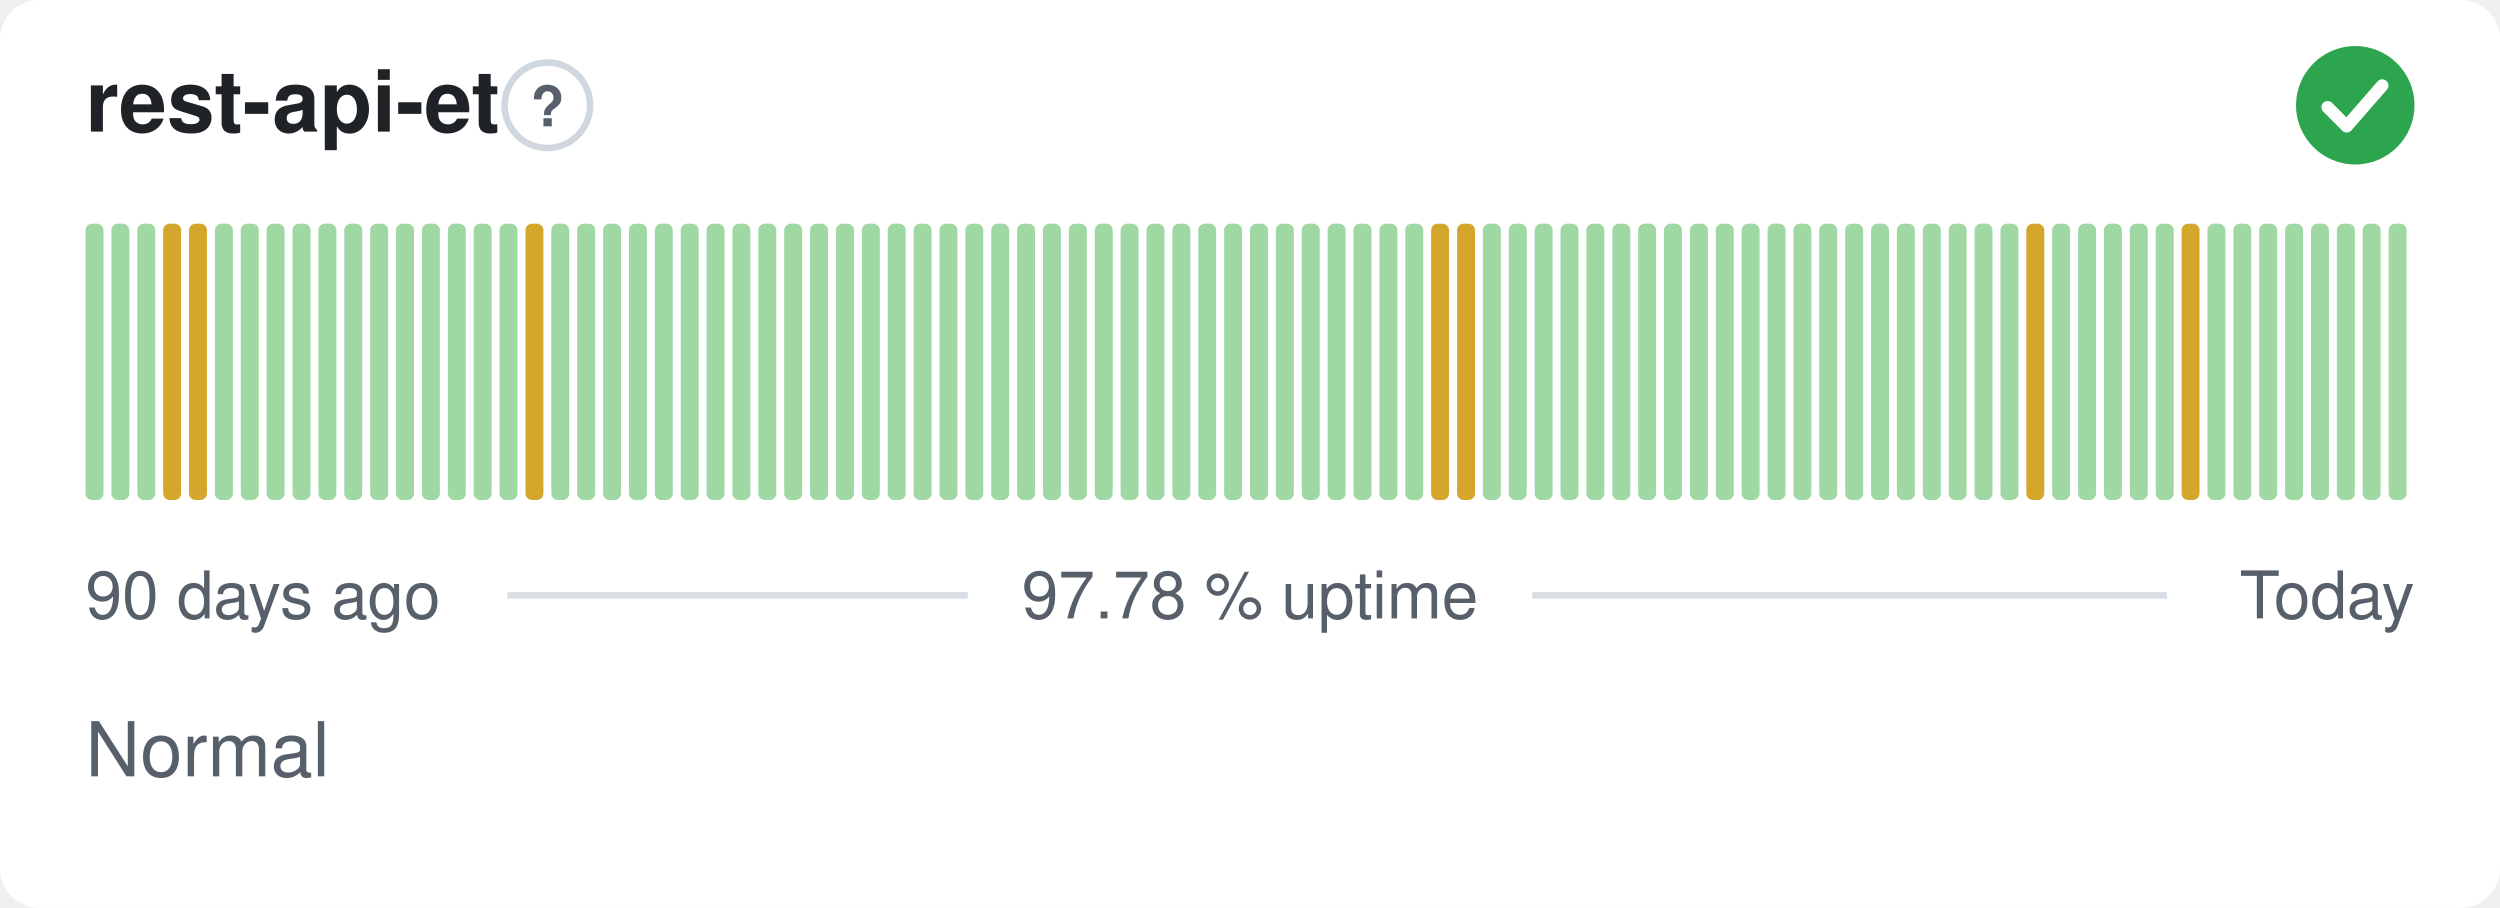
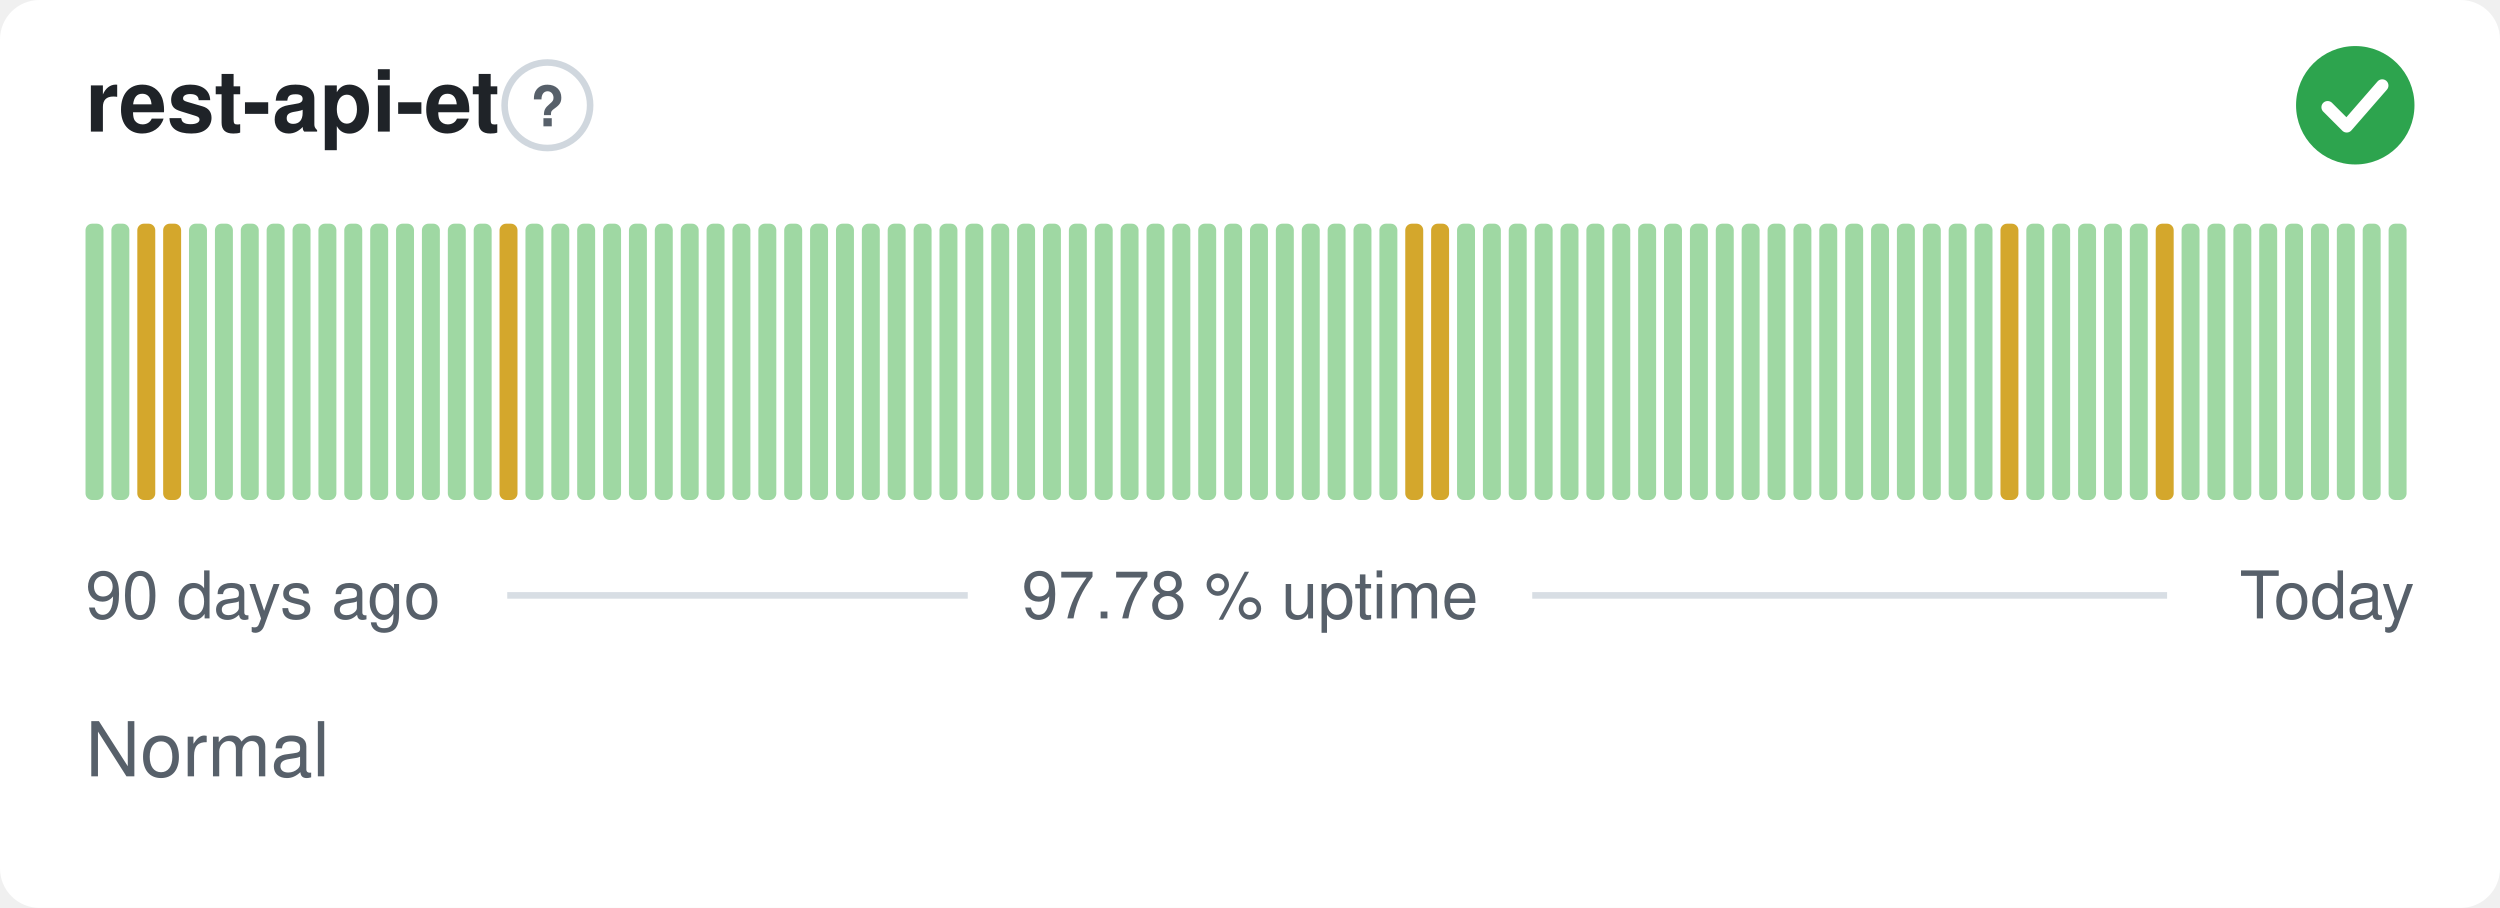
<svg xmlns="http://www.w3.org/2000/svg" width="380" height="138" viewBox="0 0 380 138" role="img" aria-label="rest-api-et: Normal, 97.78 % uptime over the last 90 days" font-family="-apple-system,BlinkMacSystemFont,'Segoe UI',Helvetica,Arial,sans-serif">
  <style>
    @media (prefers-color-scheme: dark) {
      .bg { fill: #0d1117 }
      .title { fill: #e6edf3 }
      .muted { fill: #8b949e }
      .hint { stroke: #30363d }
      .rule { stroke: #30363d }
      .nodata { fill: #21262d }
    }
  </style>
  <rect class="bg" width="380" height="138" rx="6" fill="#ffffff" />
  <text class="title" x="13" y="20" font-size="13" font-weight="600" fill="#1f2328">rest-api-et</text>
  <circle class="hint" cx="83.2" cy="16" r="6.5" fill="none" stroke="#d0d7de" stroke-width="1" />
  <text class="muted" x="83.2" y="19.2" text-anchor="middle" font-size="8.5" font-weight="700" fill="#57606a">?</text>
  <circle cx="358" cy="16" r="9" fill="#2da44e" />
  <path d="M353.80 16.30l2.90 2.90 5.40 -6.20" fill="none" stroke="#fff" stroke-width="1.89" stroke-linecap="round" stroke-linejoin="round" />
  <rect x="13.00" y="34.00" width="2.73" height="42.00" rx="1" fill="#9fd8a3" />
  <rect x="16.93" y="34.00" width="2.73" height="42.00" rx="1" fill="#9fd8a3" />
-   <rect x="20.87" y="34.00" width="2.73" height="42.00" rx="1" fill="#9fd8a3" />
+   <rect x="20.87" y="34.00" width="2.73" height="42.00" rx="1" fill="#d4a72c" />
  <rect x="24.80" y="34.00" width="2.73" height="42.00" rx="1" fill="#d4a72c" />
-   <rect x="28.73" y="34.00" width="2.73" height="42.00" rx="1" fill="#d4a72c" />
+   <rect x="28.73" y="34.00" width="2.73" height="42.00" rx="1" fill="#9fd8a3" />
  <rect x="32.67" y="34.00" width="2.73" height="42.00" rx="1" fill="#9fd8a3" />
  <rect x="36.60" y="34.00" width="2.73" height="42.00" rx="1" fill="#9fd8a3" />
  <rect x="40.53" y="34.00" width="2.73" height="42.00" rx="1" fill="#9fd8a3" />
  <rect x="44.47" y="34.00" width="2.73" height="42.00" rx="1" fill="#9fd8a3" />
  <rect x="48.40" y="34.00" width="2.73" height="42.00" rx="1" fill="#9fd8a3" />
  <rect x="52.33" y="34.00" width="2.73" height="42.00" rx="1" fill="#9fd8a3" />
  <rect x="56.27" y="34.00" width="2.73" height="42.00" rx="1" fill="#9fd8a3" />
  <rect x="60.20" y="34.00" width="2.73" height="42.00" rx="1" fill="#9fd8a3" />
  <rect x="64.13" y="34.00" width="2.73" height="42.00" rx="1" fill="#9fd8a3" />
  <rect x="68.07" y="34.00" width="2.73" height="42.00" rx="1" fill="#9fd8a3" />
  <rect x="72.00" y="34.00" width="2.73" height="42.00" rx="1" fill="#9fd8a3" />
-   <rect x="75.93" y="34.00" width="2.73" height="42.00" rx="1" fill="#9fd8a3" />
-   <rect x="79.87" y="34.00" width="2.73" height="42.00" rx="1" fill="#d4a72c" />
+   <rect x="75.93" y="34.00" width="2.73" height="42.00" rx="1" fill="#d4a72c" />
+   <rect x="79.87" y="34.00" width="2.73" height="42.00" rx="1" fill="#9fd8a3" />
  <rect x="83.80" y="34.00" width="2.73" height="42.00" rx="1" fill="#9fd8a3" />
  <rect x="87.73" y="34.00" width="2.73" height="42.00" rx="1" fill="#9fd8a3" />
  <rect x="91.67" y="34.00" width="2.73" height="42.00" rx="1" fill="#9fd8a3" />
  <rect x="95.60" y="34.00" width="2.73" height="42.00" rx="1" fill="#9fd8a3" />
  <rect x="99.53" y="34.00" width="2.73" height="42.00" rx="1" fill="#9fd8a3" />
  <rect x="103.47" y="34.00" width="2.73" height="42.00" rx="1" fill="#9fd8a3" />
  <rect x="107.40" y="34.00" width="2.73" height="42.00" rx="1" fill="#9fd8a3" />
  <rect x="111.33" y="34.00" width="2.73" height="42.00" rx="1" fill="#9fd8a3" />
  <rect x="115.27" y="34.00" width="2.73" height="42.00" rx="1" fill="#9fd8a3" />
  <rect x="119.20" y="34.00" width="2.73" height="42.00" rx="1" fill="#9fd8a3" />
  <rect x="123.13" y="34.00" width="2.73" height="42.00" rx="1" fill="#9fd8a3" />
  <rect x="127.07" y="34.00" width="2.73" height="42.00" rx="1" fill="#9fd8a3" />
  <rect x="131.00" y="34.00" width="2.73" height="42.00" rx="1" fill="#9fd8a3" />
  <rect x="134.93" y="34.00" width="2.73" height="42.00" rx="1" fill="#9fd8a3" />
  <rect x="138.87" y="34.00" width="2.73" height="42.00" rx="1" fill="#9fd8a3" />
  <rect x="142.80" y="34.00" width="2.73" height="42.00" rx="1" fill="#9fd8a3" />
  <rect x="146.73" y="34.00" width="2.73" height="42.00" rx="1" fill="#9fd8a3" />
  <rect x="150.67" y="34.00" width="2.73" height="42.00" rx="1" fill="#9fd8a3" />
  <rect x="154.60" y="34.00" width="2.73" height="42.00" rx="1" fill="#9fd8a3" />
  <rect x="158.53" y="34.00" width="2.73" height="42.00" rx="1" fill="#9fd8a3" />
  <rect x="162.47" y="34.00" width="2.73" height="42.00" rx="1" fill="#9fd8a3" />
  <rect x="166.40" y="34.00" width="2.73" height="42.00" rx="1" fill="#9fd8a3" />
  <rect x="170.33" y="34.00" width="2.73" height="42.00" rx="1" fill="#9fd8a3" />
  <rect x="174.27" y="34.00" width="2.73" height="42.00" rx="1" fill="#9fd8a3" />
  <rect x="178.20" y="34.00" width="2.73" height="42.00" rx="1" fill="#9fd8a3" />
  <rect x="182.13" y="34.00" width="2.73" height="42.00" rx="1" fill="#9fd8a3" />
  <rect x="186.07" y="34.00" width="2.73" height="42.00" rx="1" fill="#9fd8a3" />
  <rect x="190.00" y="34.00" width="2.73" height="42.00" rx="1" fill="#9fd8a3" />
  <rect x="193.93" y="34.00" width="2.73" height="42.00" rx="1" fill="#9fd8a3" />
  <rect x="197.87" y="34.00" width="2.73" height="42.00" rx="1" fill="#9fd8a3" />
  <rect x="201.80" y="34.00" width="2.73" height="42.00" rx="1" fill="#9fd8a3" />
  <rect x="205.73" y="34.00" width="2.73" height="42.00" rx="1" fill="#9fd8a3" />
  <rect x="209.67" y="34.00" width="2.73" height="42.00" rx="1" fill="#9fd8a3" />
-   <rect x="213.60" y="34.00" width="2.73" height="42.00" rx="1" fill="#9fd8a3" />
+   <rect x="213.60" y="34.00" width="2.73" height="42.00" rx="1" fill="#d4a72c" />
  <rect x="217.53" y="34.00" width="2.73" height="42.00" rx="1" fill="#d4a72c" />
-   <rect x="221.47" y="34.00" width="2.73" height="42.00" rx="1" fill="#d4a72c" />
+   <rect x="221.47" y="34.00" width="2.73" height="42.00" rx="1" fill="#9fd8a3" />
  <rect x="225.40" y="34.00" width="2.73" height="42.00" rx="1" fill="#9fd8a3" />
  <rect x="229.33" y="34.00" width="2.73" height="42.00" rx="1" fill="#9fd8a3" />
  <rect x="233.27" y="34.00" width="2.73" height="42.00" rx="1" fill="#9fd8a3" />
  <rect x="237.20" y="34.00" width="2.73" height="42.00" rx="1" fill="#9fd8a3" />
  <rect x="241.13" y="34.00" width="2.73" height="42.00" rx="1" fill="#9fd8a3" />
  <rect x="245.07" y="34.00" width="2.73" height="42.00" rx="1" fill="#9fd8a3" />
  <rect x="249.00" y="34.00" width="2.73" height="42.00" rx="1" fill="#9fd8a3" />
  <rect x="252.93" y="34.00" width="2.73" height="42.00" rx="1" fill="#9fd8a3" />
  <rect x="256.87" y="34.00" width="2.73" height="42.00" rx="1" fill="#9fd8a3" />
  <rect x="260.80" y="34.00" width="2.73" height="42.00" rx="1" fill="#9fd8a3" />
  <rect x="264.73" y="34.00" width="2.73" height="42.00" rx="1" fill="#9fd8a3" />
  <rect x="268.67" y="34.00" width="2.73" height="42.00" rx="1" fill="#9fd8a3" />
  <rect x="272.60" y="34.00" width="2.73" height="42.00" rx="1" fill="#9fd8a3" />
  <rect x="276.53" y="34.00" width="2.73" height="42.00" rx="1" fill="#9fd8a3" />
  <rect x="280.47" y="34.00" width="2.73" height="42.00" rx="1" fill="#9fd8a3" />
  <rect x="284.40" y="34.00" width="2.73" height="42.00" rx="1" fill="#9fd8a3" />
  <rect x="288.33" y="34.00" width="2.73" height="42.00" rx="1" fill="#9fd8a3" />
  <rect x="292.27" y="34.00" width="2.73" height="42.00" rx="1" fill="#9fd8a3" />
  <rect x="296.20" y="34.00" width="2.73" height="42.00" rx="1" fill="#9fd8a3" />
  <rect x="300.13" y="34.00" width="2.73" height="42.00" rx="1" fill="#9fd8a3" />
-   <rect x="304.07" y="34.00" width="2.73" height="42.00" rx="1" fill="#9fd8a3" />
-   <rect x="308.00" y="34.00" width="2.73" height="42.00" rx="1" fill="#d4a72c" />
+   <rect x="304.07" y="34.00" width="2.73" height="42.00" rx="1" fill="#d4a72c" />
+   <rect x="308.00" y="34.00" width="2.73" height="42.00" rx="1" fill="#9fd8a3" />
  <rect x="311.93" y="34.00" width="2.73" height="42.00" rx="1" fill="#9fd8a3" />
  <rect x="315.87" y="34.00" width="2.73" height="42.00" rx="1" fill="#9fd8a3" />
  <rect x="319.80" y="34.00" width="2.73" height="42.00" rx="1" fill="#9fd8a3" />
  <rect x="323.73" y="34.00" width="2.73" height="42.00" rx="1" fill="#9fd8a3" />
-   <rect x="327.67" y="34.00" width="2.73" height="42.00" rx="1" fill="#9fd8a3" />
-   <rect x="331.60" y="34.00" width="2.73" height="42.00" rx="1" fill="#d4a72c" />
+   <rect x="327.67" y="34.00" width="2.73" height="42.00" rx="1" fill="#d4a72c" />
+   <rect x="331.60" y="34.00" width="2.73" height="42.00" rx="1" fill="#9fd8a3" />
  <rect x="335.53" y="34.00" width="2.73" height="42.00" rx="1" fill="#9fd8a3" />
  <rect x="339.47" y="34.00" width="2.73" height="42.00" rx="1" fill="#9fd8a3" />
  <rect x="343.40" y="34.00" width="2.73" height="42.00" rx="1" fill="#9fd8a3" />
  <rect x="347.33" y="34.00" width="2.73" height="42.00" rx="1" fill="#9fd8a3" />
  <rect x="351.27" y="34.00" width="2.73" height="42.00" rx="1" fill="#9fd8a3" />
  <rect x="355.20" y="34.00" width="2.73" height="42.00" rx="1" fill="#9fd8a3" />
  <rect x="359.13" y="34.00" width="2.73" height="42.00" rx="1" fill="#9fd8a3" />
  <rect x="363.07" y="34.00" width="2.73" height="42.00" rx="1" fill="#9fd8a3" />
  <text class="muted" x="13" y="94" font-size="10" fill="#57606a">90 days ago</text>
  <text class="muted" x="190" y="94" text-anchor="middle" font-size="10" fill="#57606a">97.78 % uptime</text>
  <text class="muted" x="367" y="94" text-anchor="end" font-size="10" fill="#57606a">Today</text>
  <line class="rule" x1="77.1" y1="90.5" x2="147.1" y2="90.5" stroke="#d8dee4" stroke-width="1" />
  <line class="rule" x1="232.9" y1="90.5" x2="329.4" y2="90.5" stroke="#d8dee4" stroke-width="1" />
  <text class="muted" x="13" y="118" font-size="11.5" fill="#57606a">Normal</text>
</svg>
